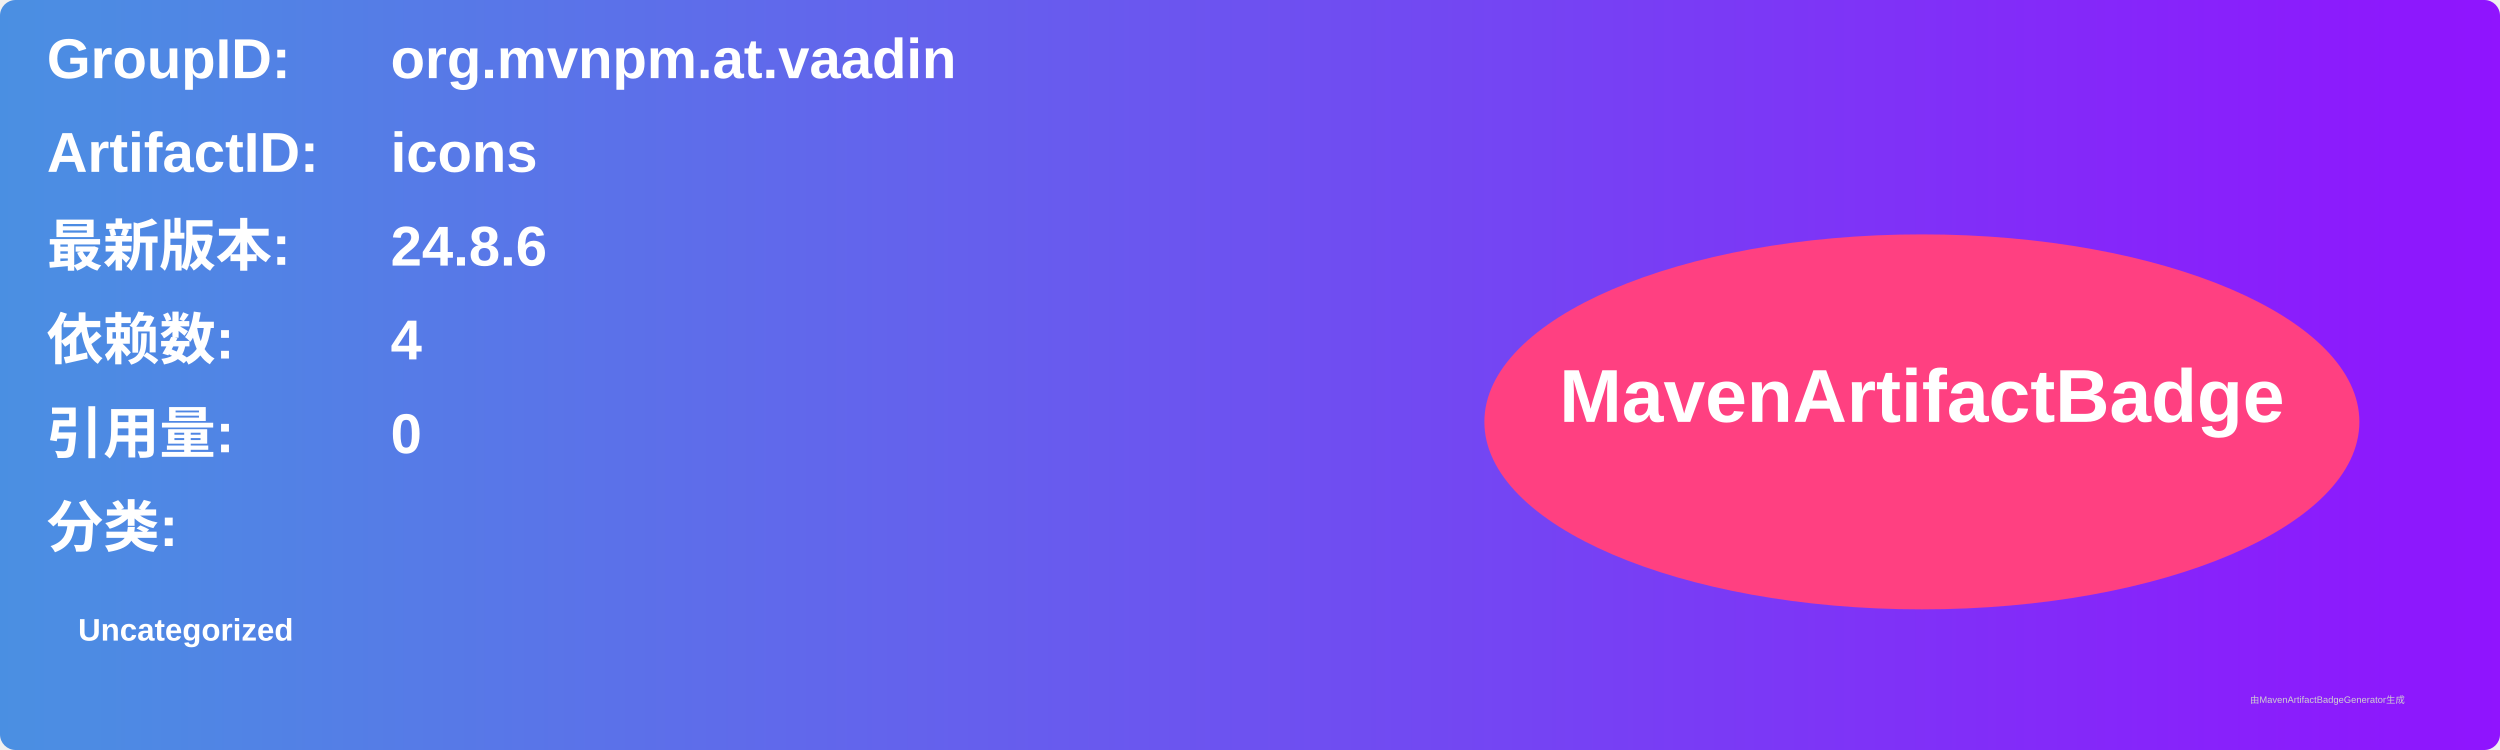
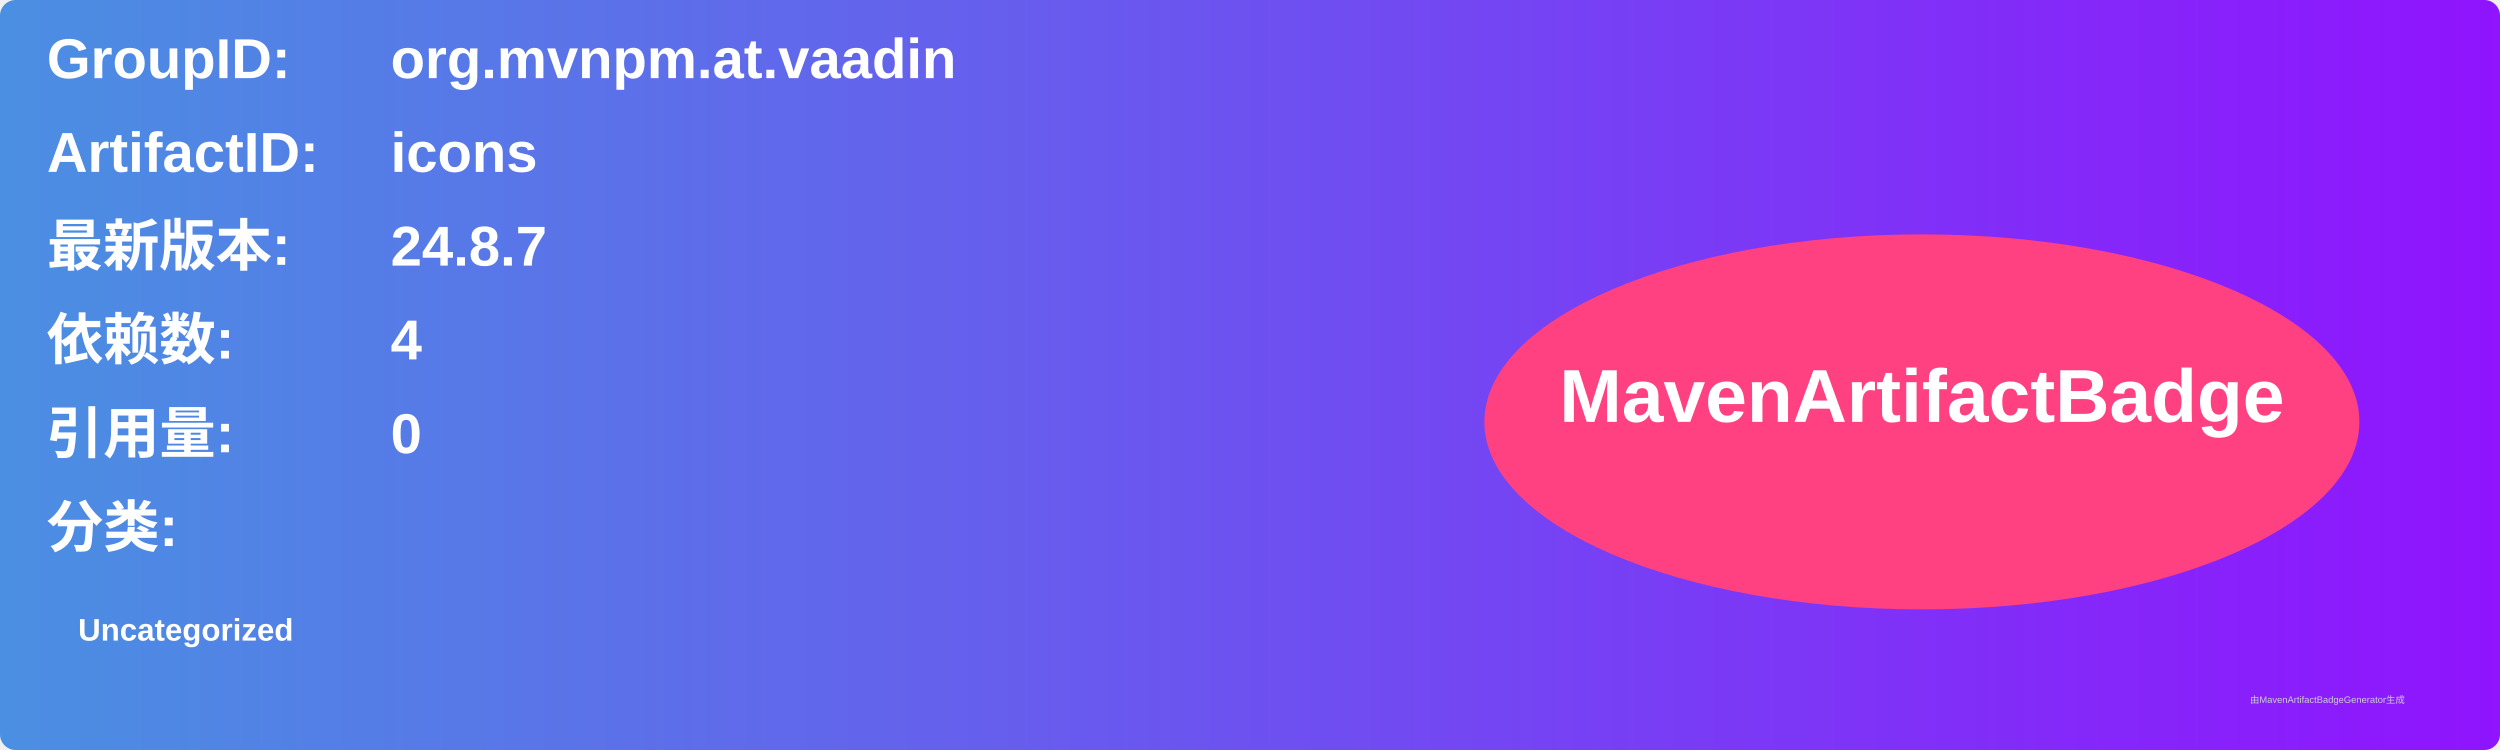
<svg xmlns="http://www.w3.org/2000/svg" width="800" height="240" viewBox="0 0 800 240">
  <linearGradient id="grad" x1="0%" y1="0%" x2="100%" y2="0%">
    <stop offset="0%" stop-color="#4a90e2" />
    <stop offset="100%" stop-color="#9013fe" />
  </linearGradient>
  <rect width="100%" height="100%" rx="5" ry="5" fill="url(#grad)" />
  <g transform="translate(15, 15)">
    <text x="0" y="10" font-family="Arial" font-size="18" fill="white" font-weight="bold" width="260">GroupID:</text>
    <text x="110" y="10" font-family="Arial" font-size="18" fill="white" font-weight="bold" width="460">org.mvnpm.at.vaadin</text>
    <text x="0" y="40" font-family="Arial" font-size="18" fill="white" font-weight="bold" width="260">ArtifactID:</text>
    <text x="110" y="40" font-family="Arial" font-size="18" fill="white" font-weight="bold" width="460">icons</text>
    <text x="0" y="70" font-family="Arial" font-size="18" fill="white" font-weight="bold">最新版本:</text>
    <text x="110" y="70" font-family="Arial" font-size="18" fill="white" font-weight="bold">
-       <tspan font-weight="bold">24.8.6</tspan>
+       <tspan font-weight="bold">24.8.7</tspan>
    </text>
    <text x="0" y="100" font-family="Arial" font-size="18" fill="white" font-weight="bold">依赖数: </text>
    <text x="110" y="100" font-family="Arial" font-size="18" fill="white">
      <tspan font-weight="bold">4</tspan>
    </text>
    <text x="0" y="130" font-family="Arial" font-size="18" fill="white" font-weight="bold">引用量: </text>
    <text x="110" y="130" font-family="Arial" font-size="18" fill="white">
      <tspan font-weight="bold">0</tspan>
    </text>
    <text x="0" y="160" font-family="Arial" font-size="18" fill="white" font-weight="bold">分类:</text>
    <text x="10" y="190" font-family="Arial" font-size="10" fill="white">
      <tspan font-weight="bold">Uncategorized</tspan>
    </text>
    <ellipse cx="600" cy="120" rx="140" ry="60" fill="#ff4081" />
    <text x="600" y="120" text-anchor="middle" font-family="Arial" font-size="24" fill="white" font-weight="bold">MavenArtifactBadge</text>
  </g>
  <text x="720" y="225" font-family="Arial" font-size="3" fill="#d0d0d0">由MavenArtifactBadgeGenerator生成</text>
</svg>
